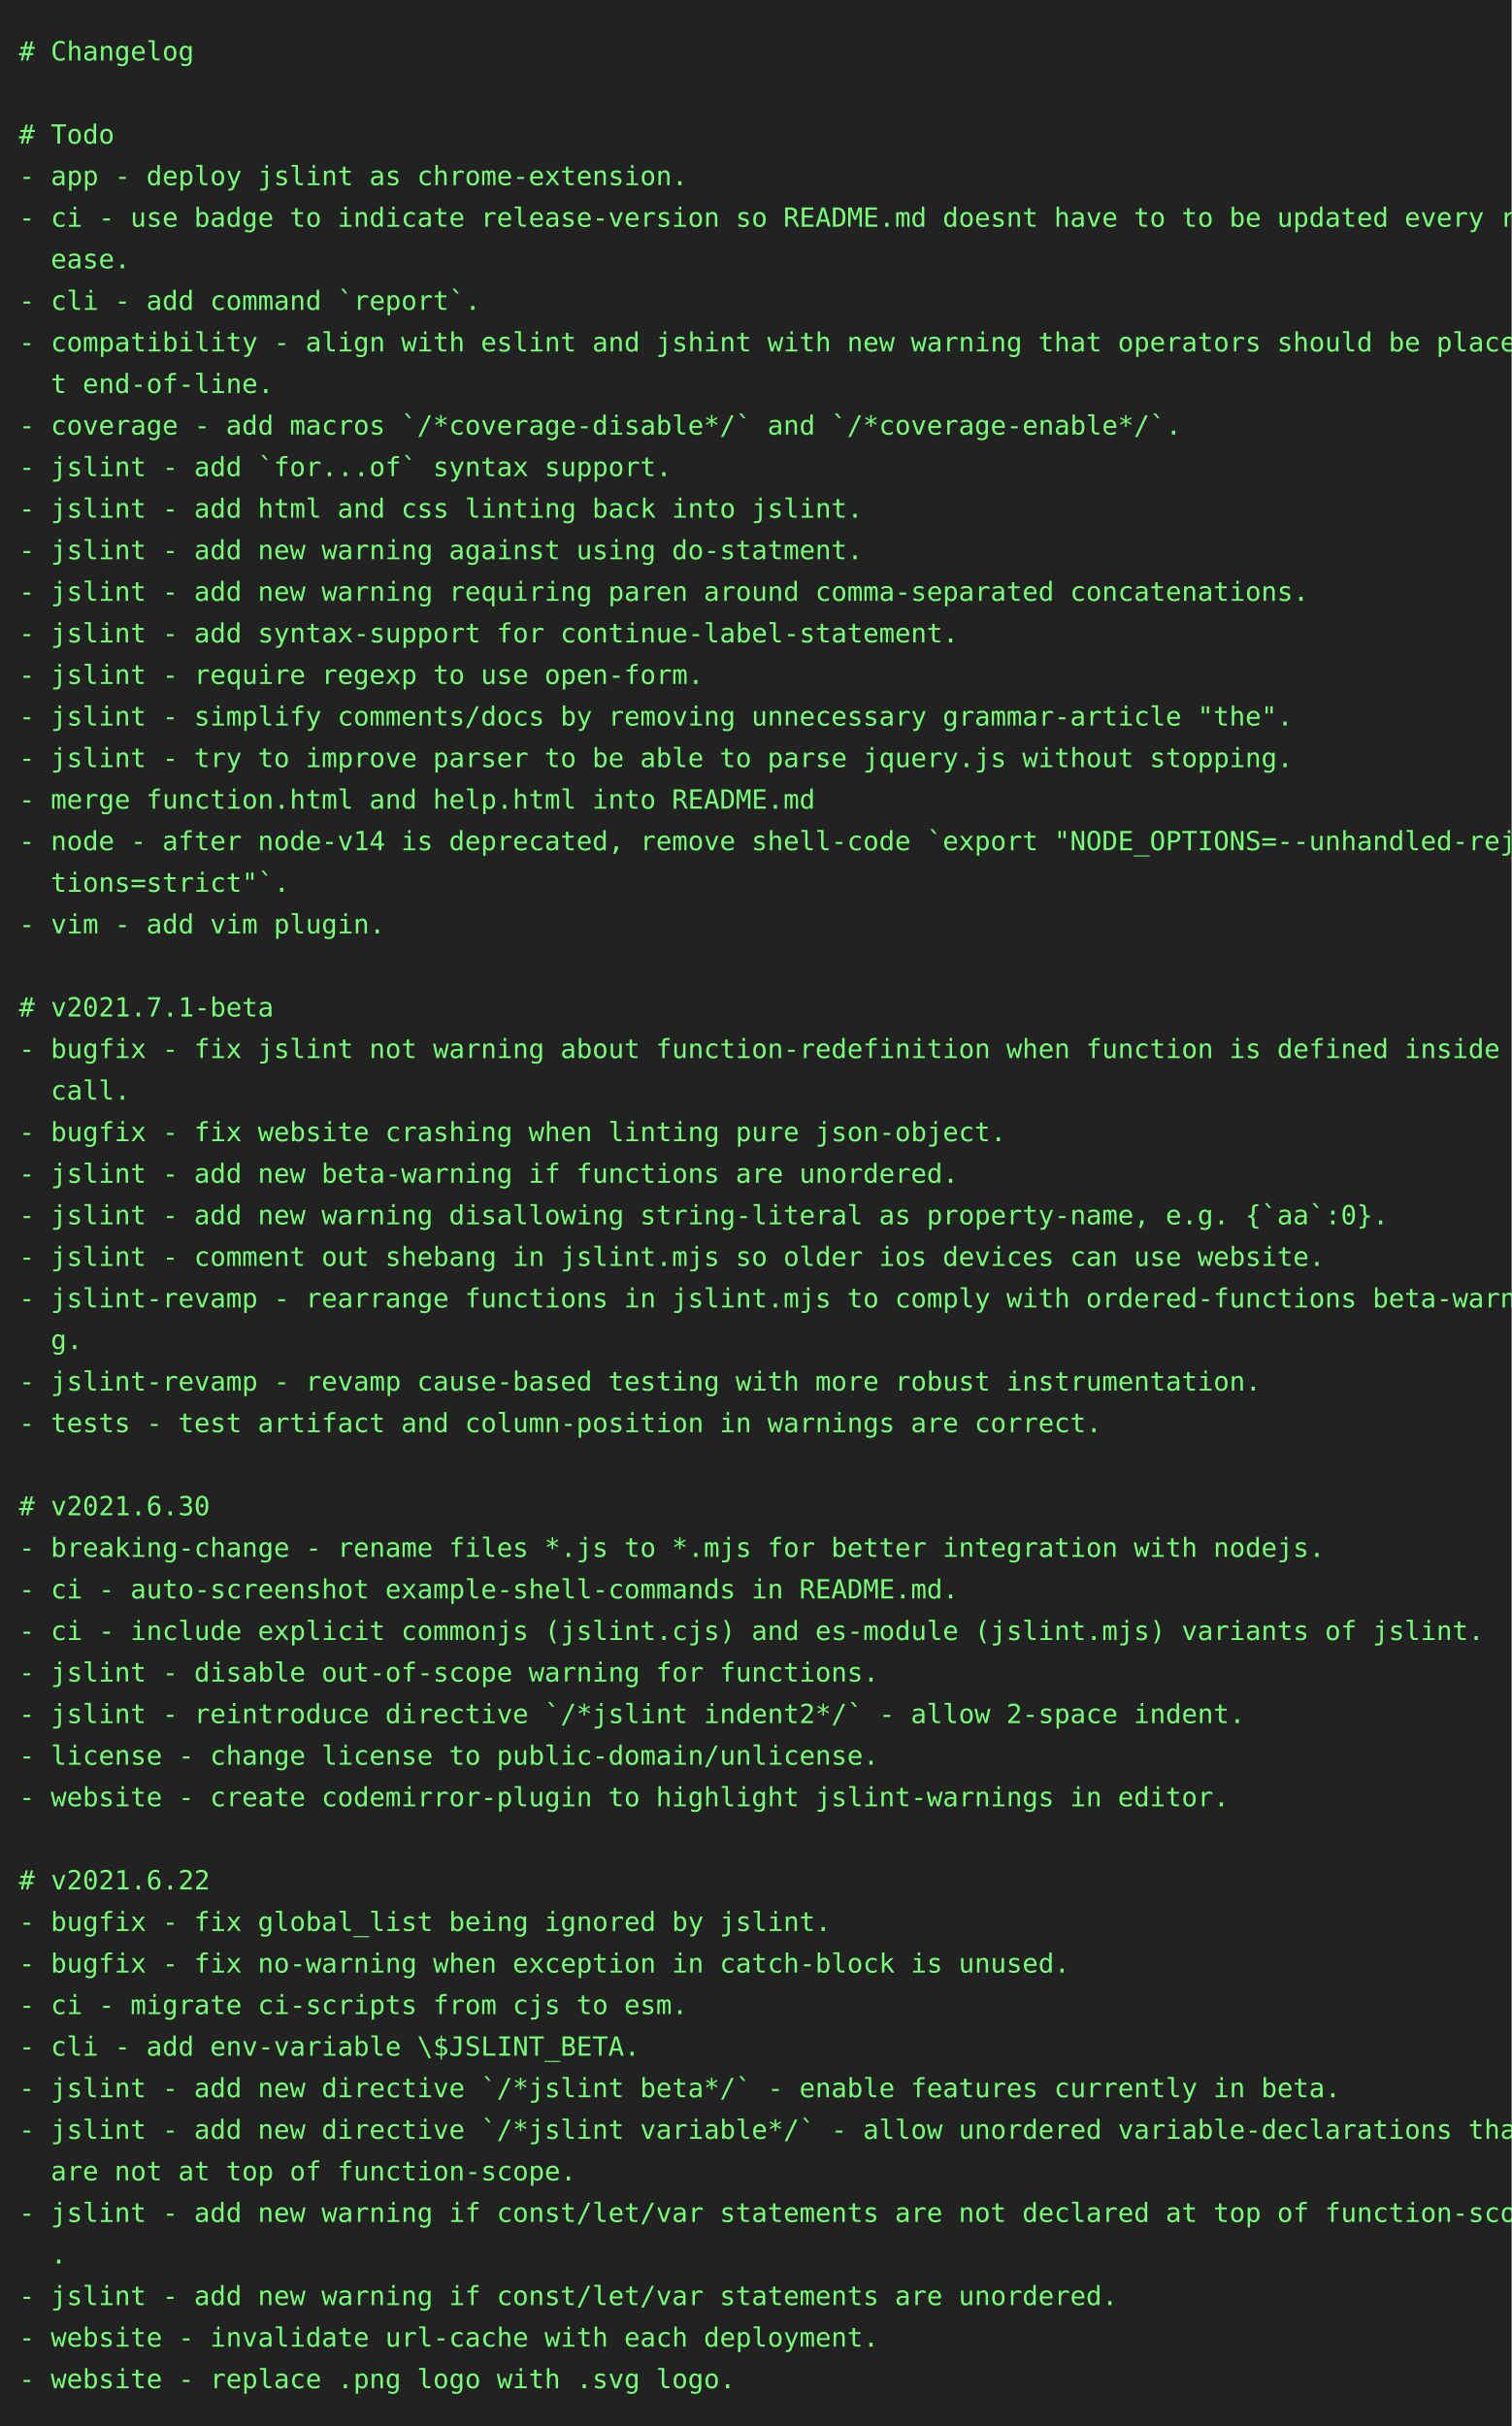
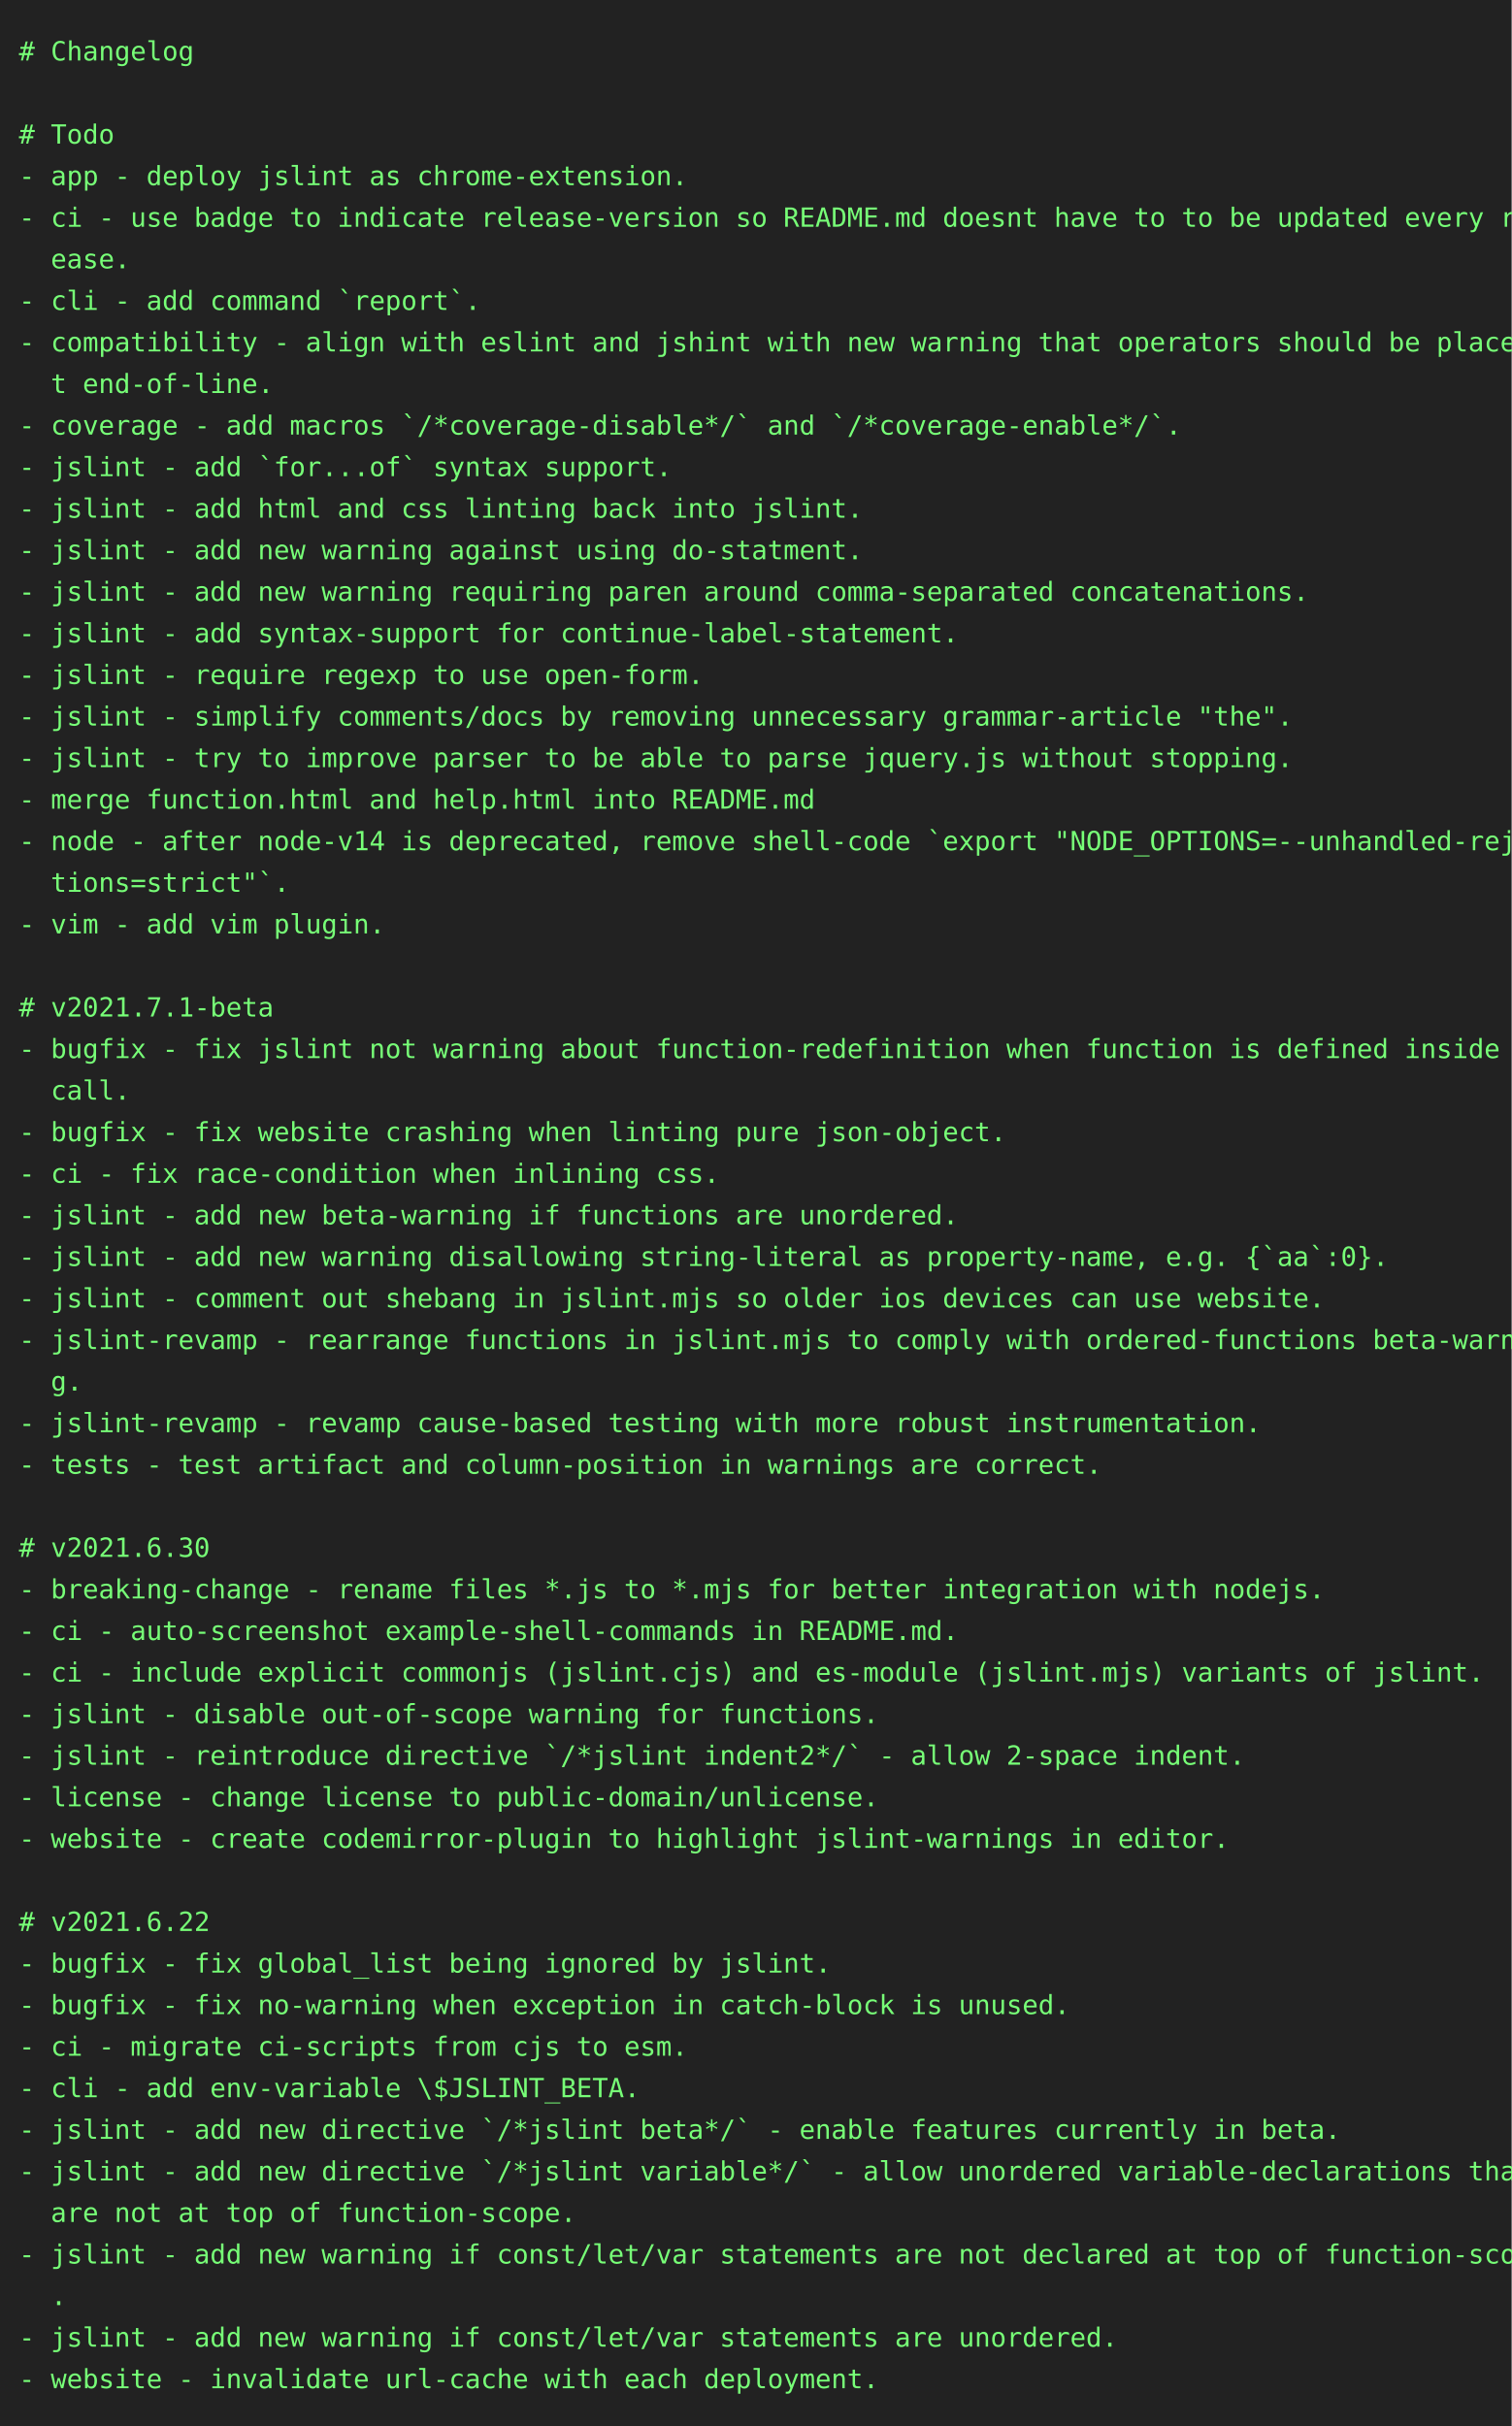
<svg xmlns="http://www.w3.org/2000/svg" height="1284" width="800">
  <rect height="1284" fill="#222" width="800" />
  <text fill="#7f7" font-family="consolas, menlo, monospace" font-size="14" xml:space="preserve">
    <tspan lengthAdjust="spacingAndGlyphs" textLength="768" x="10" y="32"># Changelog                                                                                      </tspan>
    <tspan lengthAdjust="spacingAndGlyphs" textLength="768" x="10" y="54">                                                                                                 </tspan>
    <tspan lengthAdjust="spacingAndGlyphs" textLength="768" x="10" y="76"># Todo                                                                                           </tspan>
    <tspan lengthAdjust="spacingAndGlyphs" textLength="768" x="10" y="98">- app - deploy jslint as chrome-extension.                                                       </tspan>
    <tspan lengthAdjust="spacingAndGlyphs" textLength="768" x="10" y="120">- ci - use badge to indicate release-version so README.md doesnt have to to be updated every rel\</tspan>
    <tspan lengthAdjust="spacingAndGlyphs" textLength="768" x="10" y="142">  ease.                                                                                          </tspan>
    <tspan lengthAdjust="spacingAndGlyphs" textLength="768" x="10" y="164">- cli - add command `report`.                                                                    </tspan>
    <tspan lengthAdjust="spacingAndGlyphs" textLength="768" x="10" y="186">- compatibility - align with eslint and jshint with new warning that operators should be place a\</tspan>
    <tspan lengthAdjust="spacingAndGlyphs" textLength="768" x="10" y="208">  t end-of-line.                                                                                 </tspan>
    <tspan lengthAdjust="spacingAndGlyphs" textLength="768" x="10" y="230">- coverage - add macros `/*coverage-disable*/` and `/*coverage-enable*/`.                        </tspan>
    <tspan lengthAdjust="spacingAndGlyphs" textLength="768" x="10" y="252">- jslint - add `for...of` syntax support.                                                        </tspan>
    <tspan lengthAdjust="spacingAndGlyphs" textLength="768" x="10" y="274">- jslint - add html and css linting back into jslint.                                            </tspan>
    <tspan lengthAdjust="spacingAndGlyphs" textLength="768" x="10" y="296">- jslint - add new warning against using do-statment.                                            </tspan>
    <tspan lengthAdjust="spacingAndGlyphs" textLength="768" x="10" y="318">- jslint - add new warning requiring paren around comma-separated concatenations.                </tspan>
    <tspan lengthAdjust="spacingAndGlyphs" textLength="768" x="10" y="340">- jslint - add syntax-support for continue-label-statement.                                      </tspan>
    <tspan lengthAdjust="spacingAndGlyphs" textLength="768" x="10" y="362">- jslint - require regexp to use open-form.                                                      </tspan>
    <tspan lengthAdjust="spacingAndGlyphs" textLength="768" x="10" y="384">- jslint - simplify comments/docs by removing unnecessary grammar-article "the".                 </tspan>
    <tspan lengthAdjust="spacingAndGlyphs" textLength="768" x="10" y="406">- jslint - try to improve parser to be able to parse jquery.js without stopping.                 </tspan>
    <tspan lengthAdjust="spacingAndGlyphs" textLength="768" x="10" y="428">- merge function.html and help.html into README.md                                               </tspan>
    <tspan lengthAdjust="spacingAndGlyphs" textLength="768" x="10" y="450">- node - after node-v14 is deprecated, remove shell-code `export "NODE_OPTIONS=--unhandled-rejec\</tspan>
    <tspan lengthAdjust="spacingAndGlyphs" textLength="768" x="10" y="472">  tions=strict"`.                                                                                </tspan>
    <tspan lengthAdjust="spacingAndGlyphs" textLength="768" x="10" y="494">- vim - add vim plugin.                                                                          </tspan>
    <tspan lengthAdjust="spacingAndGlyphs" textLength="768" x="10" y="516">                                                                                                 </tspan>
    <tspan lengthAdjust="spacingAndGlyphs" textLength="768" x="10" y="538"># v2021.7.1-beta                                                                                 </tspan>
    <tspan lengthAdjust="spacingAndGlyphs" textLength="768" x="10" y="560">- bugfix - fix jslint not warning about function-redefinition when function is defined inside a \</tspan>
    <tspan lengthAdjust="spacingAndGlyphs" textLength="768" x="10" y="582">  call.                                                                                          </tspan>
    <tspan lengthAdjust="spacingAndGlyphs" textLength="768" x="10" y="604">- bugfix - fix website crashing when linting pure json-object.                                   </tspan>
-     <tspan lengthAdjust="spacingAndGlyphs" textLength="768" x="10" y="626">- jslint - add new beta-warning if functions are unordered.                                      </tspan>
-     <tspan lengthAdjust="spacingAndGlyphs" textLength="768" x="10" y="648">- jslint - add new warning disallowing string-literal as property-name, e.g. {`aa`:0}.           </tspan>
-     <tspan lengthAdjust="spacingAndGlyphs" textLength="768" x="10" y="670">- jslint - comment out shebang in jslint.mjs so older ios devices can use website.               </tspan>
-     <tspan lengthAdjust="spacingAndGlyphs" textLength="768" x="10" y="692">- jslint-revamp - rearrange functions in jslint.mjs to comply with ordered-functions beta-warnin\</tspan>
-     <tspan lengthAdjust="spacingAndGlyphs" textLength="768" x="10" y="714">  g.                                                                                             </tspan>
-     <tspan lengthAdjust="spacingAndGlyphs" textLength="768" x="10" y="736">- jslint-revamp - revamp cause-based testing with more robust instrumentation.                   </tspan>
-     <tspan lengthAdjust="spacingAndGlyphs" textLength="768" x="10" y="758">- tests - test artifact and column-position in warnings are correct.                             </tspan>
-     <tspan lengthAdjust="spacingAndGlyphs" textLength="768" x="10" y="780">                                                                                                 </tspan>
-     <tspan lengthAdjust="spacingAndGlyphs" textLength="768" x="10" y="802"># v2021.6.30                                                                                     </tspan>
-     <tspan lengthAdjust="spacingAndGlyphs" textLength="768" x="10" y="824">- breaking-change - rename files *.js to *.mjs for better integration with nodejs.               </tspan>
-     <tspan lengthAdjust="spacingAndGlyphs" textLength="768" x="10" y="846">- ci - auto-screenshot example-shell-commands in README.md.                                      </tspan>
-     <tspan lengthAdjust="spacingAndGlyphs" textLength="768" x="10" y="868">- ci - include explicit commonjs (jslint.cjs) and es-module (jslint.mjs) variants of jslint.     </tspan>
-     <tspan lengthAdjust="spacingAndGlyphs" textLength="768" x="10" y="890">- jslint - disable out-of-scope warning for functions.                                           </tspan>
-     <tspan lengthAdjust="spacingAndGlyphs" textLength="768" x="10" y="912">- jslint - reintroduce directive `/*jslint indent2*/` - allow 2-space indent.                    </tspan>
-     <tspan lengthAdjust="spacingAndGlyphs" textLength="768" x="10" y="934">- license - change license to public-domain/unlicense.                                           </tspan>
-     <tspan lengthAdjust="spacingAndGlyphs" textLength="768" x="10" y="956">- website - create codemirror-plugin to highlight jslint-warnings in editor.                     </tspan>
-     <tspan lengthAdjust="spacingAndGlyphs" textLength="768" x="10" y="978">                                                                                                 </tspan>
-     <tspan lengthAdjust="spacingAndGlyphs" textLength="768" x="10" y="1000"># v2021.6.22                                                                                     </tspan>
-     <tspan lengthAdjust="spacingAndGlyphs" textLength="768" x="10" y="1022">- bugfix - fix global_list being ignored by jslint.                                              </tspan>
-     <tspan lengthAdjust="spacingAndGlyphs" textLength="768" x="10" y="1044">- bugfix - fix no-warning when exception in catch-block is unused.                               </tspan>
-     <tspan lengthAdjust="spacingAndGlyphs" textLength="768" x="10" y="1066">- ci - migrate ci-scripts from cjs to esm.                                                       </tspan>
-     <tspan lengthAdjust="spacingAndGlyphs" textLength="768" x="10" y="1088">- cli - add env-variable \$JSLINT_BETA.                                                          </tspan>
-     <tspan lengthAdjust="spacingAndGlyphs" textLength="768" x="10" y="1110">- jslint - add new directive `/*jslint beta*/` - enable features currently in beta.              </tspan>
-     <tspan lengthAdjust="spacingAndGlyphs" textLength="768" x="10" y="1132">- jslint - add new directive `/*jslint variable*/` - allow unordered variable-declarations that \</tspan>
-     <tspan lengthAdjust="spacingAndGlyphs" textLength="768" x="10" y="1154">  are not at top of function-scope.                                                              </tspan>
-     <tspan lengthAdjust="spacingAndGlyphs" textLength="768" x="10" y="1176">- jslint - add new warning if const/let/var statements are not declared at top of function-scope\</tspan>
-     <tspan lengthAdjust="spacingAndGlyphs" textLength="768" x="10" y="1198">  .                                                                                              </tspan>
-     <tspan lengthAdjust="spacingAndGlyphs" textLength="768" x="10" y="1220">- jslint - add new warning if const/let/var statements are unordered.                            </tspan>
-     <tspan lengthAdjust="spacingAndGlyphs" textLength="768" x="10" y="1242">- website - invalidate url-cache with each deployment.                                           </tspan>
-     <tspan lengthAdjust="spacingAndGlyphs" textLength="768" x="10" y="1264">- website - replace .png logo with .svg logo.                                                    </tspan>
+     <tspan lengthAdjust="spacingAndGlyphs" textLength="768" x="10" y="626">- ci - fix race-condition when inlining css.                                                     </tspan>
+     <tspan lengthAdjust="spacingAndGlyphs" textLength="768" x="10" y="648">- jslint - add new beta-warning if functions are unordered.                                      </tspan>
+     <tspan lengthAdjust="spacingAndGlyphs" textLength="768" x="10" y="670">- jslint - add new warning disallowing string-literal as property-name, e.g. {`aa`:0}.           </tspan>
+     <tspan lengthAdjust="spacingAndGlyphs" textLength="768" x="10" y="692">- jslint - comment out shebang in jslint.mjs so older ios devices can use website.               </tspan>
+     <tspan lengthAdjust="spacingAndGlyphs" textLength="768" x="10" y="714">- jslint-revamp - rearrange functions in jslint.mjs to comply with ordered-functions beta-warnin\</tspan>
+     <tspan lengthAdjust="spacingAndGlyphs" textLength="768" x="10" y="736">  g.                                                                                             </tspan>
+     <tspan lengthAdjust="spacingAndGlyphs" textLength="768" x="10" y="758">- jslint-revamp - revamp cause-based testing with more robust instrumentation.                   </tspan>
+     <tspan lengthAdjust="spacingAndGlyphs" textLength="768" x="10" y="780">- tests - test artifact and column-position in warnings are correct.                             </tspan>
+     <tspan lengthAdjust="spacingAndGlyphs" textLength="768" x="10" y="802">                                                                                                 </tspan>
+     <tspan lengthAdjust="spacingAndGlyphs" textLength="768" x="10" y="824"># v2021.6.30                                                                                     </tspan>
+     <tspan lengthAdjust="spacingAndGlyphs" textLength="768" x="10" y="846">- breaking-change - rename files *.js to *.mjs for better integration with nodejs.               </tspan>
+     <tspan lengthAdjust="spacingAndGlyphs" textLength="768" x="10" y="868">- ci - auto-screenshot example-shell-commands in README.md.                                      </tspan>
+     <tspan lengthAdjust="spacingAndGlyphs" textLength="768" x="10" y="890">- ci - include explicit commonjs (jslint.cjs) and es-module (jslint.mjs) variants of jslint.     </tspan>
+     <tspan lengthAdjust="spacingAndGlyphs" textLength="768" x="10" y="912">- jslint - disable out-of-scope warning for functions.                                           </tspan>
+     <tspan lengthAdjust="spacingAndGlyphs" textLength="768" x="10" y="934">- jslint - reintroduce directive `/*jslint indent2*/` - allow 2-space indent.                    </tspan>
+     <tspan lengthAdjust="spacingAndGlyphs" textLength="768" x="10" y="956">- license - change license to public-domain/unlicense.                                           </tspan>
+     <tspan lengthAdjust="spacingAndGlyphs" textLength="768" x="10" y="978">- website - create codemirror-plugin to highlight jslint-warnings in editor.                     </tspan>
+     <tspan lengthAdjust="spacingAndGlyphs" textLength="768" x="10" y="1000">                                                                                                 </tspan>
+     <tspan lengthAdjust="spacingAndGlyphs" textLength="768" x="10" y="1022"># v2021.6.22                                                                                     </tspan>
+     <tspan lengthAdjust="spacingAndGlyphs" textLength="768" x="10" y="1044">- bugfix - fix global_list being ignored by jslint.                                              </tspan>
+     <tspan lengthAdjust="spacingAndGlyphs" textLength="768" x="10" y="1066">- bugfix - fix no-warning when exception in catch-block is unused.                               </tspan>
+     <tspan lengthAdjust="spacingAndGlyphs" textLength="768" x="10" y="1088">- ci - migrate ci-scripts from cjs to esm.                                                       </tspan>
+     <tspan lengthAdjust="spacingAndGlyphs" textLength="768" x="10" y="1110">- cli - add env-variable \$JSLINT_BETA.                                                          </tspan>
+     <tspan lengthAdjust="spacingAndGlyphs" textLength="768" x="10" y="1132">- jslint - add new directive `/*jslint beta*/` - enable features currently in beta.              </tspan>
+     <tspan lengthAdjust="spacingAndGlyphs" textLength="768" x="10" y="1154">- jslint - add new directive `/*jslint variable*/` - allow unordered variable-declarations that \</tspan>
+     <tspan lengthAdjust="spacingAndGlyphs" textLength="768" x="10" y="1176">  are not at top of function-scope.                                                              </tspan>
+     <tspan lengthAdjust="spacingAndGlyphs" textLength="768" x="10" y="1198">- jslint - add new warning if const/let/var statements are not declared at top of function-scope\</tspan>
+     <tspan lengthAdjust="spacingAndGlyphs" textLength="768" x="10" y="1220">  .                                                                                              </tspan>
+     <tspan lengthAdjust="spacingAndGlyphs" textLength="768" x="10" y="1242">- jslint - add new warning if const/let/var statements are unordered.                            </tspan>
+     <tspan lengthAdjust="spacingAndGlyphs" textLength="768" x="10" y="1264">- website - invalidate url-cache with each deployment.                                           </tspan>
  </text>
</svg>
